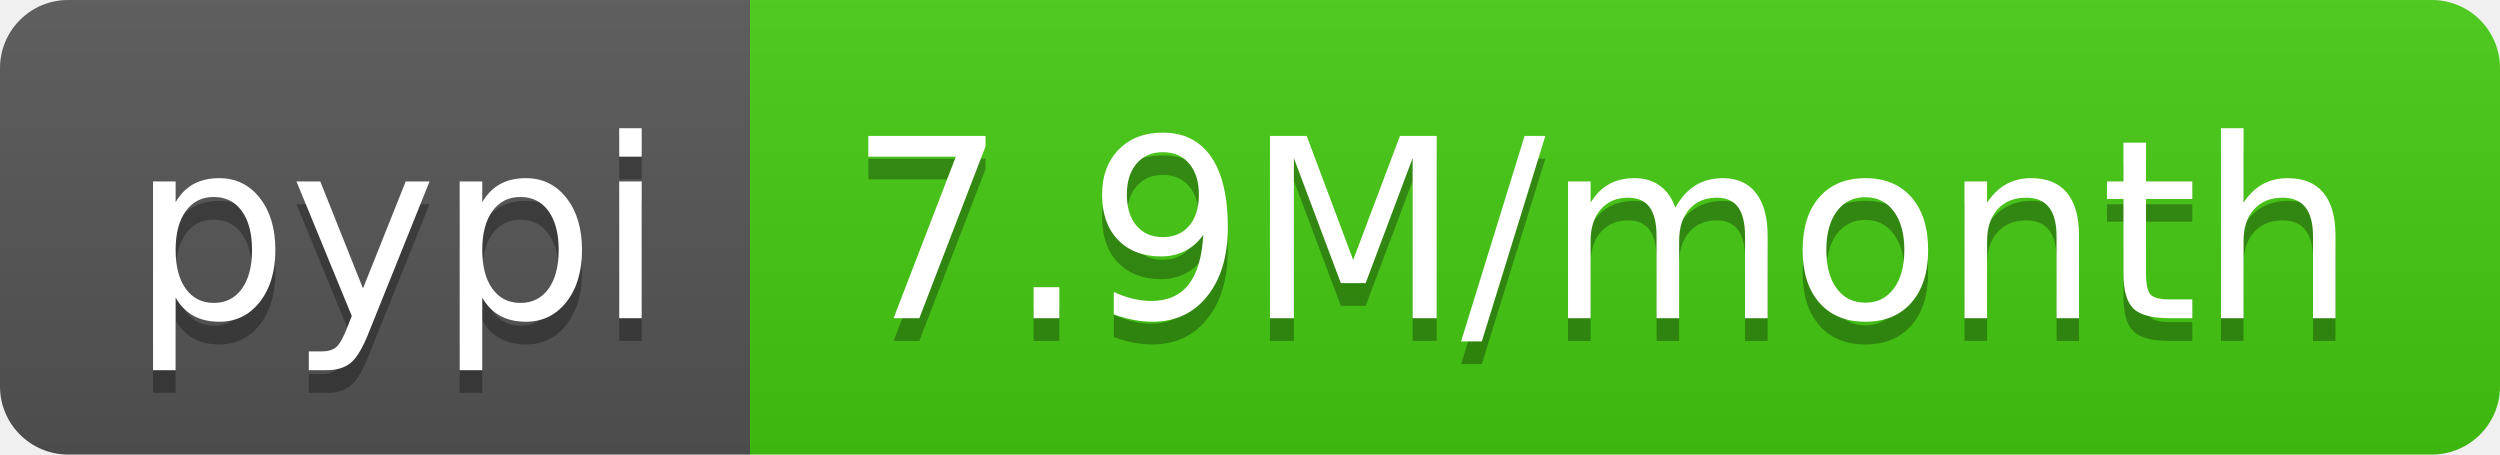
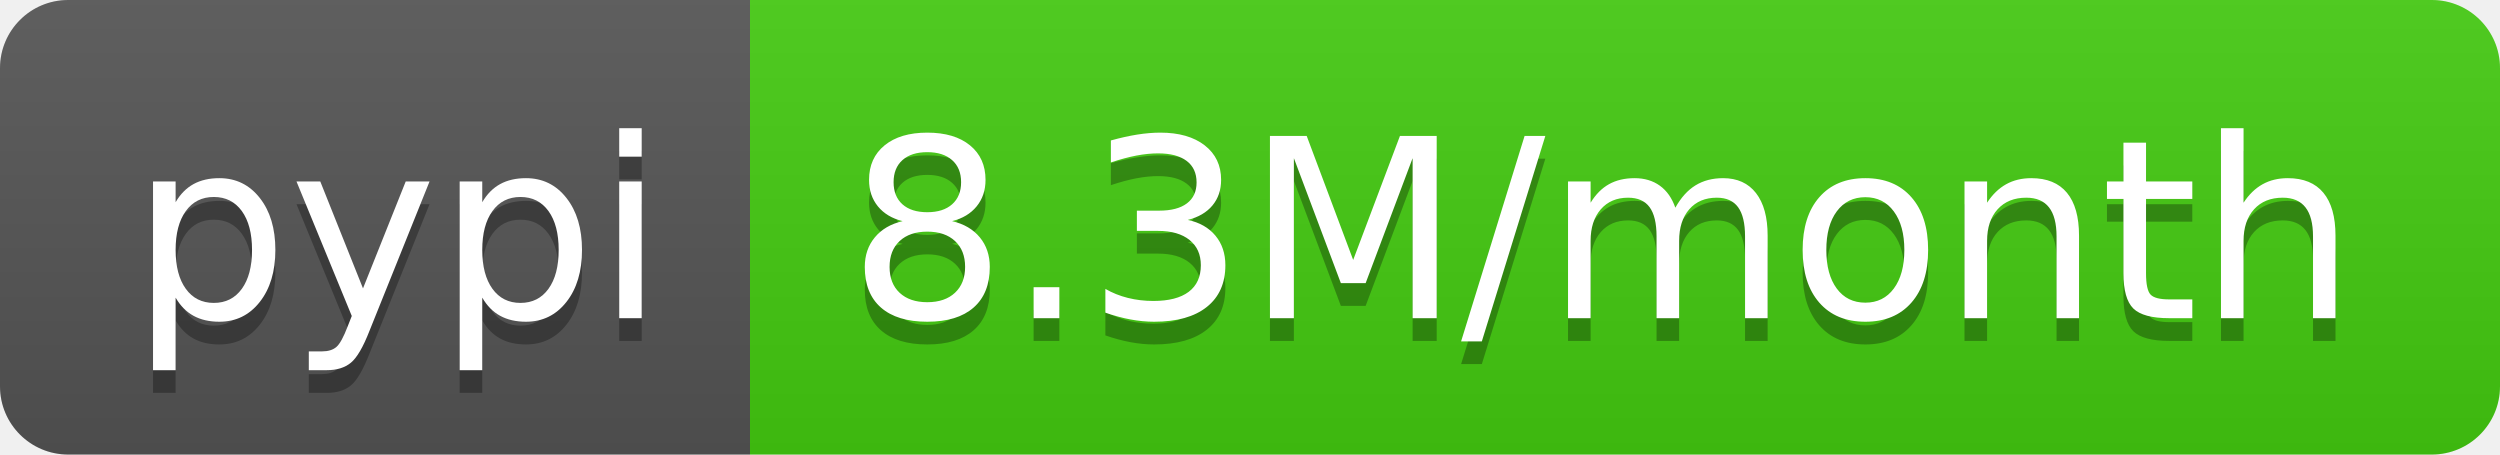
<svg xmlns="http://www.w3.org/2000/svg" width="110" height="20">
  <linearGradient id="b" x2="0" y2="100%">
    <stop offset="0" stop-color="#bbb" stop-opacity=".1" />
    <stop offset="1" stop-opacity=".1" />
  </linearGradient>
  <clipPath id="a">
    <rect width="110" height="20" rx="3" fill="#fff" />
  </clipPath>
  <g clip-path="url(#a)">
    <path fill="#555" d="M0 0h33v20H0z" />
    <path fill="#4c1" d="M33 0h77v20H33z" />
    <path fill="url(#b)" d="M0 0h110v20H0z" />
  </g>
  <g fill="#fff" text-anchor="middle" font-family="DejaVu Sans,Verdana,Geneva,sans-serif" font-size="110">
    <text x="175" y="150" fill="#010101" fill-opacity=".3" transform="scale(.1)" textLength="230">pypi</text>
    <text x="175" y="140" transform="scale(.1)" textLength="230">pypi</text>
-     <text x="705" y="150" fill="#010101" fill-opacity=".3" transform="scale(.1)" textLength="670">7.9M/month</text>
-     <text x="705" y="140" transform="scale(.1)" textLength="670">7.9M/month</text>
+     <text x="705" y="150" fill="#010101" fill-opacity=".3" transform="scale(.1)" textLength="670">8.3M/month</text>
+     <text x="705" y="140" transform="scale(.1)" textLength="670">8.3M/month</text>
  </g>
</svg>
